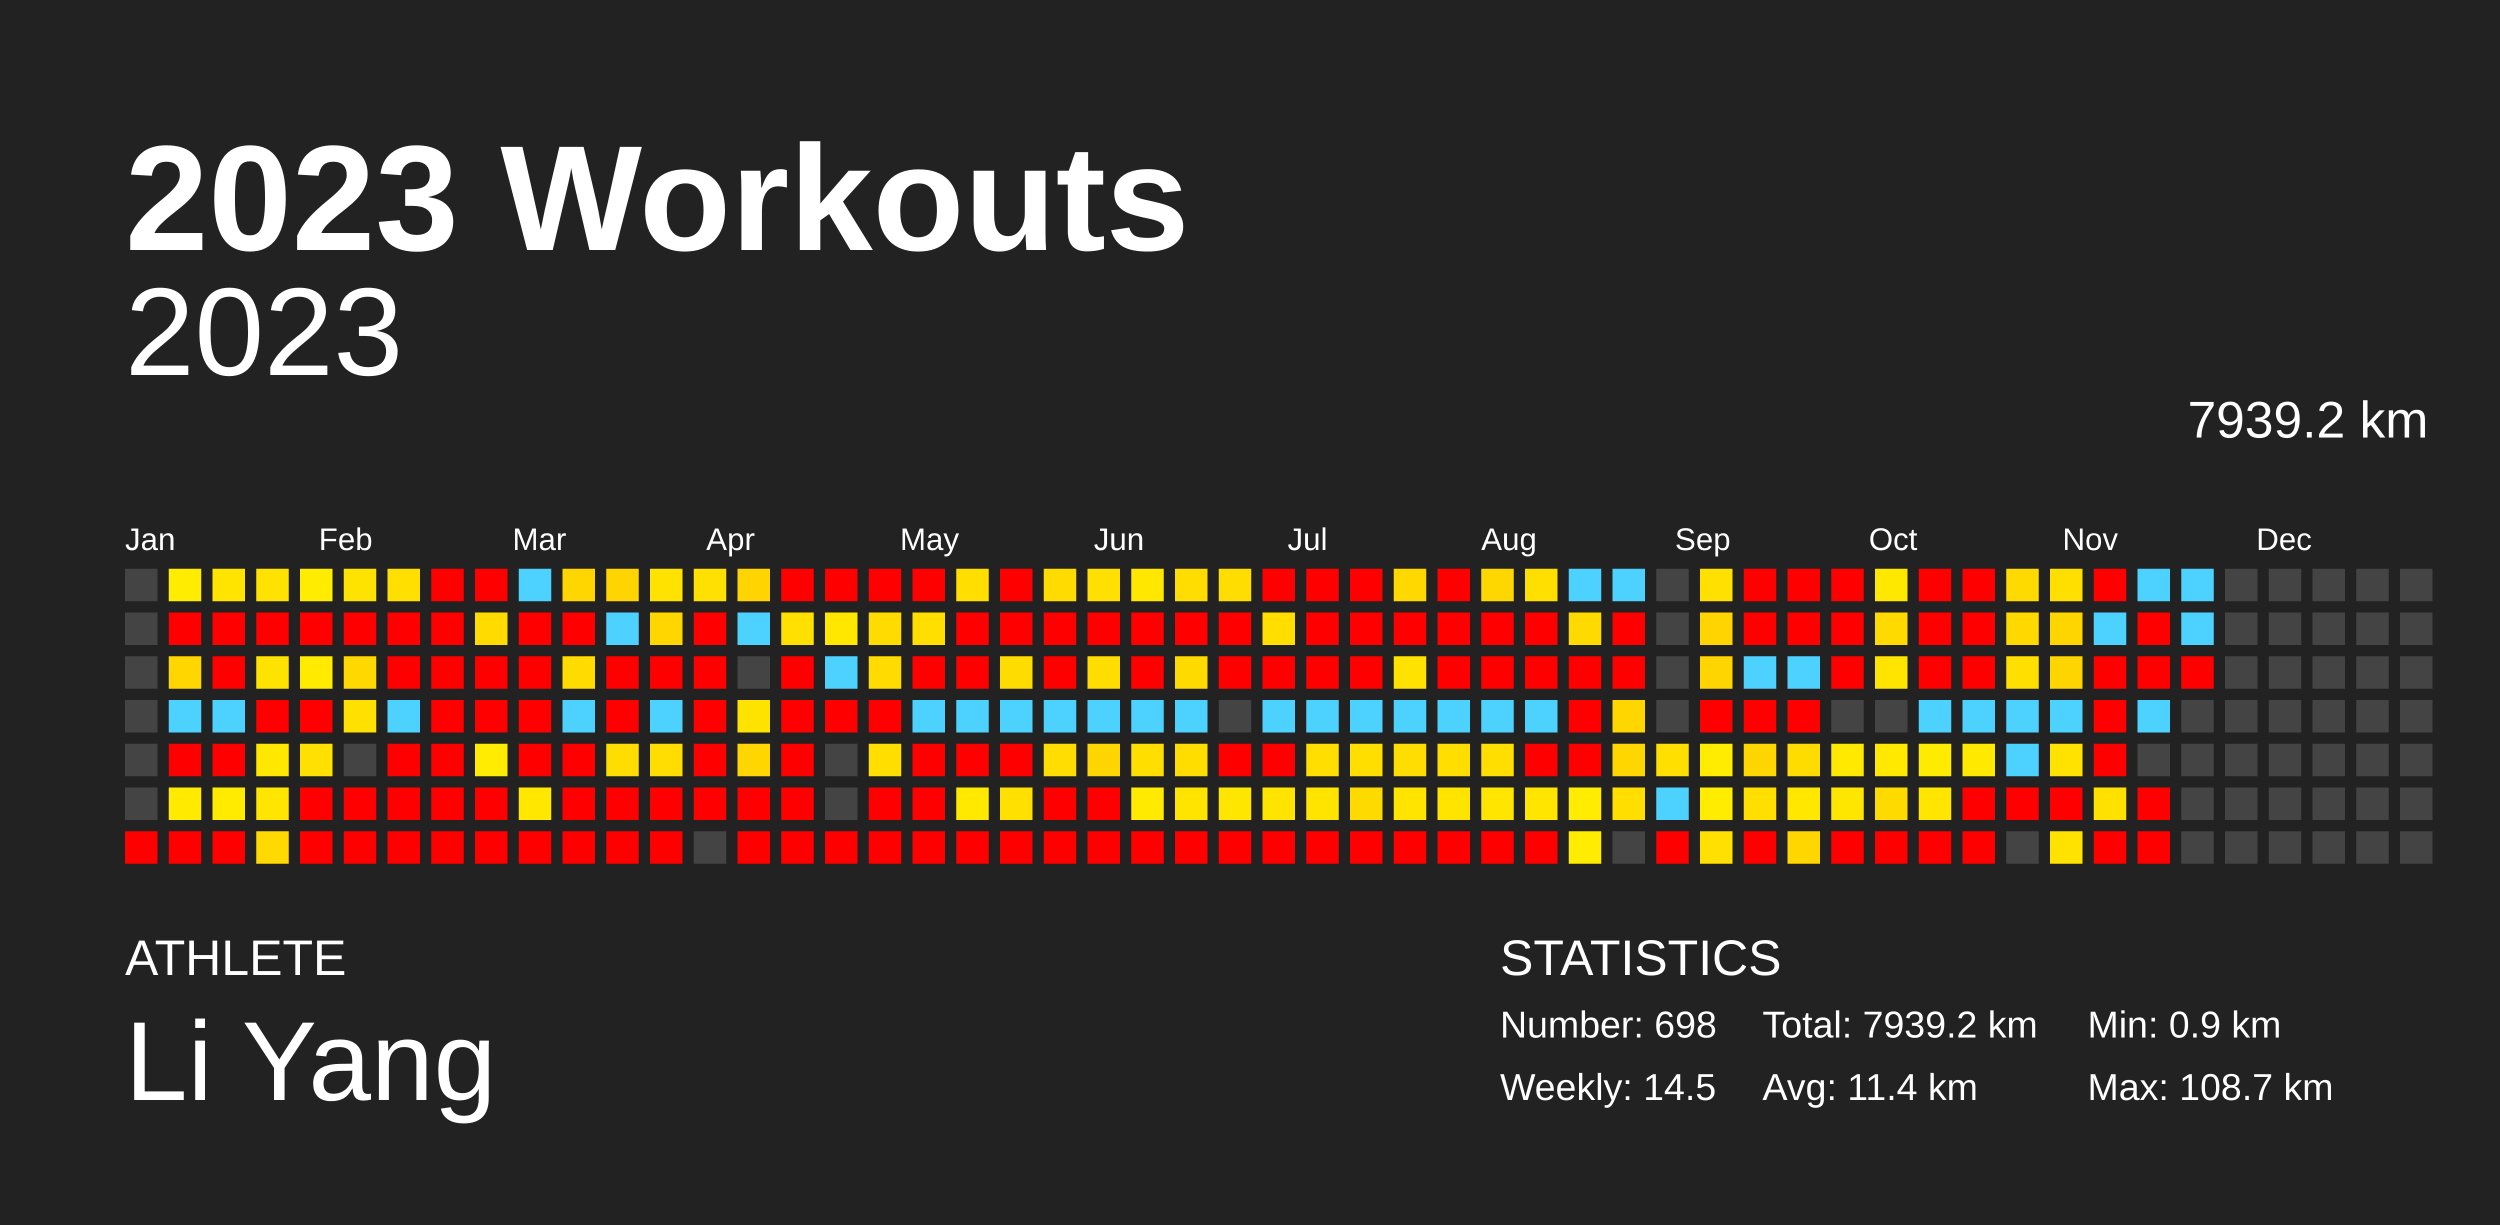
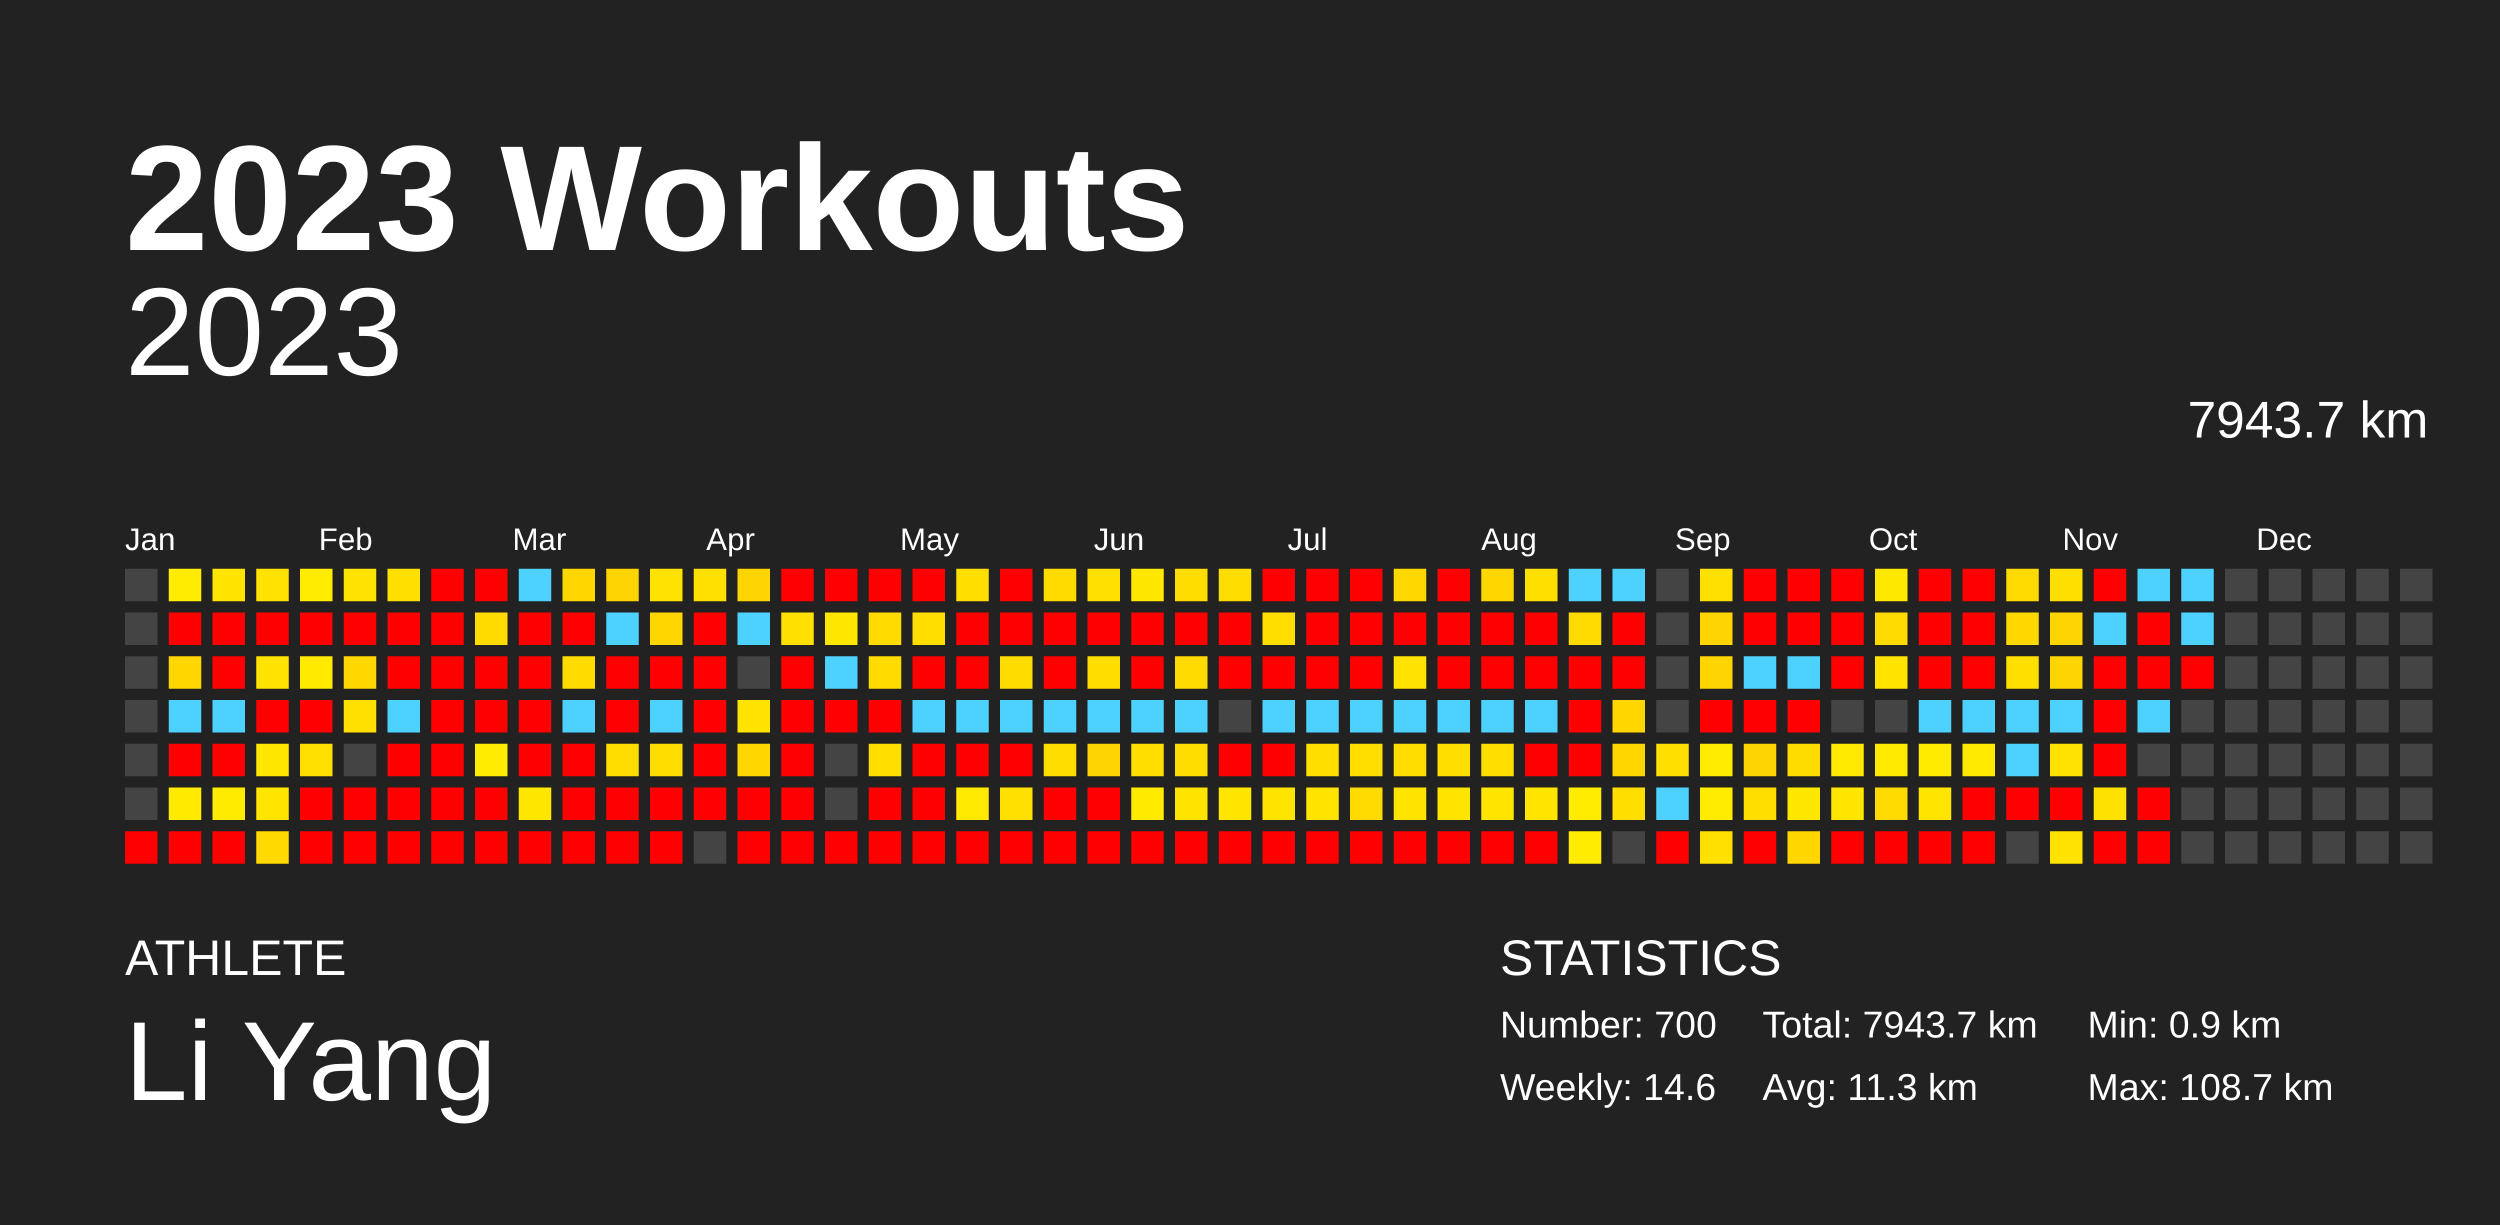
<svg xmlns="http://www.w3.org/2000/svg" baseProfile="full" height="98mm" version="1.1" viewBox="0,0,200,98" width="200mm">
  <defs />
  <rect fill="#222222" height="98" width="200" x="0" y="0" />
  <text fill="#FFFFFF" style="font-size:12px; font-family:Arial; font-weight:bold;" x="10" y="20">2023 Workouts</text>
  <text fill="#FFFFFF" style="font-size:4px; font-family:Arial" x="10" y="78">ATHLETE</text>
  <text fill="#FFFFFF" style="font-size:9px; font-family:Arial" x="10" y="88">Li Yang</text>
  <text fill="#FFFFFF" style="font-size:4px; font-family:Arial" x="120" y="78">STATISTICS</text>
-   <text fill="#FFFFFF" style="font-size:3px; font-family:Arial" x="120" y="83">Number: 698</text>
-   <text fill="#FFFFFF" style="font-size:3px; font-family:Arial" x="120" y="88">Weekly: 14.5</text>
-   <text fill="#FFFFFF" style="font-size:3px; font-family:Arial" x="141" y="83">Total: 7939.2 km</text>
-   <text fill="#FFFFFF" style="font-size:3px; font-family:Arial" x="141" y="88">Avg: 11.4 km</text>
+   <text fill="#FFFFFF" style="font-size:3px; font-family:Arial" x="120" y="83">Number: 700</text>
+   <text fill="#FFFFFF" style="font-size:3px; font-family:Arial" x="120" y="88">Weekly: 14.6</text>
+   <text fill="#FFFFFF" style="font-size:3px; font-family:Arial" x="141" y="83">Total: 7943.7 km</text>
+   <text fill="#FFFFFF" style="font-size:3px; font-family:Arial" x="141" y="88">Avg: 11.3 km</text>
  <text fill="#FFFFFF" style="font-size:3px; font-family:Arial" x="167" y="83">Min: 0.9 km</text>
  <text fill="#FFFFFF" style="font-size:3px; font-family:Arial" x="167" y="88">Max: 108.7 km</text>
  <text alignment-baseline="hanging" fill="#FFFFFF" style="font-size:10.0px; font-family:Arial;" x="10" y="30">2023</text>
-   <text alignment-baseline="hanging" fill="#FFFFFF" style="font-size:4.125px; font-family:Arial;" x="175" y="35">7939.2 km</text>
+   <text alignment-baseline="hanging" fill="#FFFFFF" style="font-size:4.125px; font-family:Arial;" x="175" y="35">7943.7 km</text>
  <text fill="#FFFFFF" style="font-size:2.5px; font-family:Arial" x="10.0" y="44">Jan</text>
  <text fill="#FFFFFF" style="font-size:2.5px; font-family:Arial" x="25.5" y="44">Feb</text>
  <text fill="#FFFFFF" style="font-size:2.5px; font-family:Arial" x="41.0" y="44">Mar</text>
  <text fill="#FFFFFF" style="font-size:2.5px; font-family:Arial" x="56.5" y="44">Apr</text>
  <text fill="#FFFFFF" style="font-size:2.5px; font-family:Arial" x="72.0" y="44">May</text>
  <text fill="#FFFFFF" style="font-size:2.5px; font-family:Arial" x="87.5" y="44">Jun</text>
  <text fill="#FFFFFF" style="font-size:2.5px; font-family:Arial" x="103.0" y="44">Jul</text>
  <text fill="#FFFFFF" style="font-size:2.5px; font-family:Arial" x="118.5" y="44">Aug</text>
  <text fill="#FFFFFF" style="font-size:2.5px; font-family:Arial" x="134.0" y="44">Sep</text>
  <text fill="#FFFFFF" style="font-size:2.5px; font-family:Arial" x="149.5" y="44">Oct</text>
  <text fill="#FFFFFF" style="font-size:2.5px; font-family:Arial" x="165.0" y="44">Nov</text>
  <text fill="#FFFFFF" style="font-size:2.5px; font-family:Arial" x="180.5" y="44">Dec</text>
  <rect fill="#444444" height="2.6" width="2.6" x="10.0" y="45.5" />
  <rect fill="#444444" height="2.6" width="2.6" x="10.0" y="49.0" />
  <rect fill="#444444" height="2.6" width="2.6" x="10.0" y="52.5" />
  <rect fill="#444444" height="2.6" width="2.6" x="10.0" y="56.0" />
  <rect fill="#444444" height="2.6" width="2.6" x="10.0" y="59.5" />
  <rect fill="#444444" height="2.6" width="2.6" x="10.0" y="63.0" />
  <rect fill="red" height="2.6" width="2.6" x="10.0" y="66.5" />
  <rect fill="#ffec00" height="2.6" width="2.6" x="13.5" y="45.5" />
  <rect fill="red" height="2.6" width="2.6" x="13.5" y="49.0" />
  <rect fill="#ffd600" height="2.6" width="2.6" x="13.5" y="52.5" />
  <rect fill="#4dd2ff" height="2.6" width="2.6" x="13.5" y="56.0" />
  <rect fill="red" height="2.6" width="2.6" x="13.5" y="59.5" />
  <rect fill="#ffea00" height="2.6" width="2.6" x="13.5" y="63.0" />
  <rect fill="red" height="2.6" width="2.6" x="13.5" y="66.5" />
  <rect fill="#ffe400" height="2.6" width="2.6" x="17.0" y="45.5" />
  <rect fill="red" height="2.6" width="2.6" x="17.0" y="49.0" />
  <rect fill="red" height="2.6" width="2.6" x="17.0" y="52.5" />
  <rect fill="#4dd2ff" height="2.6" width="2.6" x="17.0" y="56.0" />
  <rect fill="red" height="2.6" width="2.6" x="17.0" y="59.5" />
  <rect fill="#ffeb00" height="2.6" width="2.6" x="17.0" y="63.0" />
  <rect fill="red" height="2.6" width="2.6" x="17.0" y="66.5" />
  <rect fill="#ffe200" height="2.6" width="2.6" x="20.5" y="45.5" />
  <rect fill="red" height="2.6" width="2.6" x="20.5" y="49.0" />
  <rect fill="#ffe300" height="2.6" width="2.6" x="20.5" y="52.5" />
  <rect fill="red" height="2.6" width="2.6" x="20.5" y="56.0" />
  <rect fill="#ffe700" height="2.6" width="2.6" x="20.5" y="59.5" />
  <rect fill="#ffe500" height="2.6" width="2.6" x="20.5" y="63.0" />
  <rect fill="#ffd900" height="2.6" width="2.6" x="20.5" y="66.5" />
  <rect fill="#ffec00" height="2.6" width="2.6" x="24.0" y="45.5" />
  <rect fill="red" height="2.6" width="2.6" x="24.0" y="49.0" />
  <rect fill="#ffea00" height="2.6" width="2.6" x="24.0" y="52.5" />
  <rect fill="red" height="2.6" width="2.6" x="24.0" y="56.0" />
  <rect fill="#ffe000" height="2.6" width="2.6" x="24.0" y="59.5" />
  <rect fill="red" height="2.6" width="2.6" x="24.0" y="63.0" />
  <rect fill="red" height="2.6" width="2.6" x="24.0" y="66.5" />
  <rect fill="#ffe300" height="2.6" width="2.6" x="27.5" y="45.5" />
  <rect fill="red" height="2.6" width="2.6" x="27.5" y="49.0" />
  <rect fill="#ffd800" height="2.6" width="2.6" x="27.5" y="52.5" />
  <rect fill="#ffe000" height="2.6" width="2.6" x="27.5" y="56.0" />
  <rect fill="#444444" height="2.6" width="2.6" x="27.5" y="59.5" />
  <rect fill="red" height="2.6" width="2.6" x="27.5" y="63.0" />
  <rect fill="red" height="2.6" width="2.6" x="27.5" y="66.5" />
  <rect fill="#ffdf00" height="2.6" width="2.6" x="31.0" y="45.5" />
  <rect fill="red" height="2.6" width="2.6" x="31.0" y="49.0" />
  <rect fill="red" height="2.6" width="2.6" x="31.0" y="52.5" />
  <rect fill="#4dd2ff" height="2.6" width="2.6" x="31.0" y="56.0" />
  <rect fill="red" height="2.6" width="2.6" x="31.0" y="59.5" />
  <rect fill="red" height="2.6" width="2.6" x="31.0" y="63.0" />
  <rect fill="red" height="2.6" width="2.6" x="31.0" y="66.5" />
  <rect fill="red" height="2.6" width="2.6" x="34.5" y="45.5" />
  <rect fill="red" height="2.6" width="2.6" x="34.5" y="49.0" />
  <rect fill="red" height="2.6" width="2.6" x="34.5" y="52.5" />
  <rect fill="red" height="2.6" width="2.6" x="34.5" y="56.0" />
  <rect fill="red" height="2.6" width="2.6" x="34.5" y="59.5" />
  <rect fill="red" height="2.6" width="2.6" x="34.5" y="63.0" />
  <rect fill="red" height="2.6" width="2.6" x="34.5" y="66.5" />
  <rect fill="red" height="2.6" width="2.6" x="38.0" y="45.5" />
  <rect fill="#ffdb00" height="2.6" width="2.6" x="38.0" y="49.0" />
  <rect fill="red" height="2.6" width="2.6" x="38.0" y="52.5" />
  <rect fill="red" height="2.6" width="2.6" x="38.0" y="56.0" />
  <rect fill="#ffec00" height="2.6" width="2.6" x="38.0" y="59.5" />
  <rect fill="red" height="2.6" width="2.6" x="38.0" y="63.0" />
  <rect fill="red" height="2.6" width="2.6" x="38.0" y="66.5" />
  <rect fill="#4dd2ff" height="2.6" width="2.6" x="41.5" y="45.5" />
  <rect fill="red" height="2.6" width="2.6" x="41.5" y="49.0" />
  <rect fill="red" height="2.6" width="2.6" x="41.5" y="52.5" />
  <rect fill="red" height="2.6" width="2.6" x="41.5" y="56.0" />
  <rect fill="red" height="2.6" width="2.6" x="41.5" y="59.5" />
  <rect fill="#ffe700" height="2.6" width="2.6" x="41.5" y="63.0" />
  <rect fill="red" height="2.6" width="2.6" x="41.5" y="66.5" />
  <rect fill="#ffd600" height="2.6" width="2.6" x="45.0" y="45.5" />
  <rect fill="red" height="2.6" width="2.6" x="45.0" y="49.0" />
  <rect fill="#ffdb00" height="2.6" width="2.6" x="45.0" y="52.5" />
  <rect fill="#4dd2ff" height="2.6" width="2.6" x="45.0" y="56.0" />
  <rect fill="red" height="2.6" width="2.6" x="45.0" y="59.5" />
  <rect fill="red" height="2.6" width="2.6" x="45.0" y="63.0" />
  <rect fill="red" height="2.6" width="2.6" x="45.0" y="66.5" />
  <rect fill="#ffd400" height="2.6" width="2.6" x="48.5" y="45.5" />
  <rect fill="#4dd2ff" height="2.6" width="2.6" x="48.5" y="49.0" />
  <rect fill="red" height="2.6" width="2.6" x="48.5" y="52.5" />
  <rect fill="red" height="2.6" width="2.6" x="48.5" y="56.0" />
  <rect fill="#ffdd00" height="2.6" width="2.6" x="48.5" y="59.5" />
  <rect fill="red" height="2.6" width="2.6" x="48.5" y="63.0" />
  <rect fill="red" height="2.6" width="2.6" x="48.5" y="66.5" />
  <rect fill="#ffe200" height="2.6" width="2.6" x="52.0" y="45.5" />
  <rect fill="#ffd600" height="2.6" width="2.6" x="52.0" y="49.0" />
  <rect fill="red" height="2.6" width="2.6" x="52.0" y="52.5" />
  <rect fill="#4dd2ff" height="2.6" width="2.6" x="52.0" y="56.0" />
  <rect fill="#ffdd00" height="2.6" width="2.6" x="52.0" y="59.5" />
  <rect fill="red" height="2.6" width="2.6" x="52.0" y="63.0" />
  <rect fill="red" height="2.6" width="2.6" x="52.0" y="66.5" />
  <rect fill="#ffe000" height="2.6" width="2.6" x="55.5" y="45.5" />
  <rect fill="red" height="2.6" width="2.6" x="55.5" y="49.0" />
  <rect fill="red" height="2.6" width="2.6" x="55.5" y="52.5" />
  <rect fill="red" height="2.6" width="2.6" x="55.5" y="56.0" />
  <rect fill="red" height="2.6" width="2.6" x="55.5" y="59.5" />
  <rect fill="red" height="2.6" width="2.6" x="55.5" y="63.0" />
  <rect fill="#444444" height="2.6" width="2.6" x="55.5" y="66.5" />
  <rect fill="#ffd400" height="2.6" width="2.6" x="59.0" y="45.5" />
  <rect fill="#4dd2ff" height="2.6" width="2.6" x="59.0" y="49.0" />
  <rect fill="#444444" height="2.6" width="2.6" x="59.0" y="52.5" />
  <rect fill="#ffe300" height="2.6" width="2.6" x="59.0" y="56.0" />
  <rect fill="#ffd600" height="2.6" width="2.6" x="59.0" y="59.5" />
  <rect fill="red" height="2.6" width="2.6" x="59.0" y="63.0" />
  <rect fill="red" height="2.6" width="2.6" x="59.0" y="66.5" />
  <rect fill="red" height="2.6" width="2.6" x="62.5" y="45.5" />
  <rect fill="#ffe000" height="2.6" width="2.6" x="62.5" y="49.0" />
  <rect fill="red" height="2.6" width="2.6" x="62.5" y="52.5" />
  <rect fill="red" height="2.6" width="2.6" x="62.5" y="56.0" />
  <rect fill="red" height="2.6" width="2.6" x="62.5" y="59.5" />
  <rect fill="red" height="2.6" width="2.6" x="62.5" y="63.0" />
  <rect fill="red" height="2.6" width="2.6" x="62.5" y="66.5" />
  <rect fill="red" height="2.6" width="2.6" x="66.0" y="45.5" />
  <rect fill="#ffe700" height="2.6" width="2.6" x="66.0" y="49.0" />
  <rect fill="#4dd2ff" height="2.6" width="2.6" x="66.0" y="52.5" />
  <rect fill="red" height="2.6" width="2.6" x="66.0" y="56.0" />
  <rect fill="#444444" height="2.6" width="2.6" x="66.0" y="59.5" />
  <rect fill="#444444" height="2.6" width="2.6" x="66.0" y="63.0" />
  <rect fill="red" height="2.6" width="2.6" x="66.0" y="66.5" />
  <rect fill="red" height="2.6" width="2.6" x="69.5" y="45.5" />
  <rect fill="#ffdb00" height="2.6" width="2.6" x="69.5" y="49.0" />
  <rect fill="#ffdb00" height="2.6" width="2.6" x="69.5" y="52.5" />
  <rect fill="red" height="2.6" width="2.6" x="69.5" y="56.0" />
  <rect fill="#ffde00" height="2.6" width="2.6" x="69.5" y="59.5" />
  <rect fill="red" height="2.6" width="2.6" x="69.5" y="63.0" />
  <rect fill="red" height="2.6" width="2.6" x="69.5" y="66.5" />
  <rect fill="red" height="2.6" width="2.6" x="73.0" y="45.5" />
  <rect fill="#ffde00" height="2.6" width="2.6" x="73.0" y="49.0" />
  <rect fill="red" height="2.6" width="2.6" x="73.0" y="52.5" />
  <rect fill="#4dd2ff" height="2.6" width="2.6" x="73.0" y="56.0" />
  <rect fill="red" height="2.6" width="2.6" x="73.0" y="59.5" />
  <rect fill="red" height="2.6" width="2.6" x="73.0" y="63.0" />
  <rect fill="red" height="2.6" width="2.6" x="73.0" y="66.5" />
  <rect fill="#ffde00" height="2.6" width="2.6" x="76.5" y="45.5" />
  <rect fill="red" height="2.6" width="2.6" x="76.5" y="49.0" />
  <rect fill="red" height="2.6" width="2.6" x="76.5" y="52.5" />
  <rect fill="#4dd2ff" height="2.6" width="2.6" x="76.5" y="56.0" />
  <rect fill="red" height="2.6" width="2.6" x="76.5" y="59.5" />
  <rect fill="#ffe900" height="2.6" width="2.6" x="76.5" y="63.0" />
  <rect fill="red" height="2.6" width="2.6" x="76.5" y="66.5" />
  <rect fill="red" height="2.6" width="2.6" x="80.0" y="45.5" />
  <rect fill="red" height="2.6" width="2.6" x="80.0" y="49.0" />
  <rect fill="#ffdc00" height="2.6" width="2.6" x="80.0" y="52.5" />
  <rect fill="#4dd2ff" height="2.6" width="2.6" x="80.0" y="56.0" />
  <rect fill="red" height="2.6" width="2.6" x="80.0" y="59.5" />
  <rect fill="#ffe000" height="2.6" width="2.6" x="80.0" y="63.0" />
  <rect fill="red" height="2.6" width="2.6" x="80.0" y="66.5" />
  <rect fill="#ffdb00" height="2.6" width="2.6" x="83.5" y="45.5" />
  <rect fill="red" height="2.6" width="2.6" x="83.5" y="49.0" />
  <rect fill="red" height="2.6" width="2.6" x="83.5" y="52.5" />
  <rect fill="#4dd2ff" height="2.6" width="2.6" x="83.5" y="56.0" />
  <rect fill="#ffdd00" height="2.6" width="2.6" x="83.5" y="59.5" />
  <rect fill="red" height="2.6" width="2.6" x="83.5" y="63.0" />
  <rect fill="red" height="2.6" width="2.6" x="83.5" y="66.5" />
  <rect fill="#ffe000" height="2.6" width="2.6" x="87.0" y="45.5" />
  <rect fill="red" height="2.6" width="2.6" x="87.0" y="49.0" />
  <rect fill="#ffdd00" height="2.6" width="2.6" x="87.0" y="52.5" />
  <rect fill="#4dd2ff" height="2.6" width="2.6" x="87.0" y="56.0" />
  <rect fill="#ffd500" height="2.6" width="2.6" x="87.0" y="59.5" />
  <rect fill="red" height="2.6" width="2.6" x="87.0" y="63.0" />
  <rect fill="red" height="2.6" width="2.6" x="87.0" y="66.5" />
  <rect fill="#ffe700" height="2.6" width="2.6" x="90.5" y="45.5" />
  <rect fill="red" height="2.6" width="2.6" x="90.5" y="49.0" />
  <rect fill="red" height="2.6" width="2.6" x="90.5" y="52.5" />
  <rect fill="#4dd2ff" height="2.6" width="2.6" x="90.5" y="56.0" />
  <rect fill="#ffde00" height="2.6" width="2.6" x="90.5" y="59.5" />
  <rect fill="#ffea00" height="2.6" width="2.6" x="90.5" y="63.0" />
  <rect fill="red" height="2.6" width="2.6" x="90.5" y="66.5" />
  <rect fill="#ffdd00" height="2.6" width="2.6" x="94.0" y="45.5" />
  <rect fill="red" height="2.6" width="2.6" x="94.0" y="49.0" />
  <rect fill="#ffda00" height="2.6" width="2.6" x="94.0" y="52.5" />
  <rect fill="#4dd2ff" height="2.6" width="2.6" x="94.0" y="56.0" />
  <rect fill="#ffdd00" height="2.6" width="2.6" x="94.0" y="59.5" />
  <rect fill="#ffe400" height="2.6" width="2.6" x="94.0" y="63.0" />
  <rect fill="red" height="2.6" width="2.6" x="94.0" y="66.5" />
  <rect fill="#ffdd00" height="2.6" width="2.6" x="97.5" y="45.5" />
  <rect fill="red" height="2.6" width="2.6" x="97.5" y="49.0" />
  <rect fill="red" height="2.6" width="2.6" x="97.5" y="52.5" />
  <rect fill="#444444" height="2.6" width="2.6" x="97.5" y="56.0" />
  <rect fill="red" height="2.6" width="2.6" x="97.5" y="59.5" />
  <rect fill="#ffe600" height="2.6" width="2.6" x="97.5" y="63.0" />
  <rect fill="red" height="2.6" width="2.6" x="97.5" y="66.5" />
  <rect fill="red" height="2.6" width="2.6" x="101.0" y="45.5" />
  <rect fill="#ffde00" height="2.6" width="2.6" x="101.0" y="49.0" />
  <rect fill="red" height="2.6" width="2.6" x="101.0" y="52.5" />
  <rect fill="#4dd2ff" height="2.6" width="2.6" x="101.0" y="56.0" />
  <rect fill="red" height="2.6" width="2.6" x="101.0" y="59.5" />
  <rect fill="#ffe400" height="2.6" width="2.6" x="101.0" y="63.0" />
  <rect fill="red" height="2.6" width="2.6" x="101.0" y="66.5" />
  <rect fill="red" height="2.6" width="2.6" x="104.5" y="45.5" />
  <rect fill="red" height="2.6" width="2.6" x="104.5" y="49.0" />
  <rect fill="red" height="2.6" width="2.6" x="104.5" y="52.5" />
  <rect fill="#4dd2ff" height="2.6" width="2.6" x="104.5" y="56.0" />
  <rect fill="#ffde00" height="2.6" width="2.6" x="104.5" y="59.5" />
  <rect fill="#ffe400" height="2.6" width="2.6" x="104.5" y="63.0" />
  <rect fill="red" height="2.6" width="2.6" x="104.5" y="66.5" />
  <rect fill="red" height="2.6" width="2.6" x="108.0" y="45.5" />
  <rect fill="red" height="2.6" width="2.6" x="108.0" y="49.0" />
  <rect fill="red" height="2.6" width="2.6" x="108.0" y="52.5" />
  <rect fill="#4dd2ff" height="2.6" width="2.6" x="108.0" y="56.0" />
  <rect fill="#ffde00" height="2.6" width="2.6" x="108.0" y="59.5" />
  <rect fill="#ffda00" height="2.6" width="2.6" x="108.0" y="63.0" />
  <rect fill="red" height="2.6" width="2.6" x="108.0" y="66.5" />
  <rect fill="#ffd800" height="2.6" width="2.6" x="111.5" y="45.5" />
  <rect fill="red" height="2.6" width="2.6" x="111.5" y="49.0" />
  <rect fill="#ffe200" height="2.6" width="2.6" x="111.5" y="52.5" />
  <rect fill="#4dd2ff" height="2.6" width="2.6" x="111.5" y="56.0" />
  <rect fill="#ffdd00" height="2.6" width="2.6" x="111.5" y="59.5" />
  <rect fill="#ffe400" height="2.6" width="2.6" x="111.5" y="63.0" />
  <rect fill="red" height="2.6" width="2.6" x="111.5" y="66.5" />
  <rect fill="red" height="2.6" width="2.6" x="115.0" y="45.5" />
  <rect fill="red" height="2.6" width="2.6" x="115.0" y="49.0" />
  <rect fill="red" height="2.6" width="2.6" x="115.0" y="52.5" />
  <rect fill="#4dd2ff" height="2.6" width="2.6" x="115.0" y="56.0" />
  <rect fill="#ffde00" height="2.6" width="2.6" x="115.0" y="59.5" />
  <rect fill="#ffe400" height="2.6" width="2.6" x="115.0" y="63.0" />
  <rect fill="red" height="2.6" width="2.6" x="115.0" y="66.5" />
  <rect fill="#ffd700" height="2.6" width="2.6" x="118.5" y="45.5" />
  <rect fill="red" height="2.6" width="2.6" x="118.5" y="49.0" />
  <rect fill="red" height="2.6" width="2.6" x="118.5" y="52.5" />
  <rect fill="#4dd2ff" height="2.6" width="2.6" x="118.5" y="56.0" />
  <rect fill="#ffde00" height="2.6" width="2.6" x="118.5" y="59.5" />
  <rect fill="#ffe500" height="2.6" width="2.6" x="118.5" y="63.0" />
  <rect fill="red" height="2.6" width="2.6" x="118.5" y="66.5" />
  <rect fill="#ffdf00" height="2.6" width="2.6" x="122.0" y="45.5" />
  <rect fill="red" height="2.6" width="2.6" x="122.0" y="49.0" />
  <rect fill="red" height="2.6" width="2.6" x="122.0" y="52.5" />
  <rect fill="#4dd2ff" height="2.6" width="2.6" x="122.0" y="56.0" />
  <rect fill="red" height="2.6" width="2.6" x="122.0" y="59.5" />
  <rect fill="#ffe500" height="2.6" width="2.6" x="122.0" y="63.0" />
  <rect fill="red" height="2.6" width="2.6" x="122.0" y="66.5" />
  <rect fill="#4dd2ff" height="2.6" width="2.6" x="125.5" y="45.5" />
  <rect fill="#ffda00" height="2.6" width="2.6" x="125.5" y="49.0" />
  <rect fill="red" height="2.6" width="2.6" x="125.5" y="52.5" />
  <rect fill="red" height="2.6" width="2.6" x="125.5" y="56.0" />
  <rect fill="red" height="2.6" width="2.6" x="125.5" y="59.5" />
  <rect fill="#ffec00" height="2.6" width="2.6" x="125.5" y="63.0" />
  <rect fill="#ffec00" height="2.6" width="2.6" x="125.5" y="66.5" />
  <rect fill="#4dd2ff" height="2.6" width="2.6" x="129.0" y="45.5" />
  <rect fill="red" height="2.6" width="2.6" x="129.0" y="49.0" />
  <rect fill="red" height="2.6" width="2.6" x="129.0" y="52.5" />
  <rect fill="#ffd600" height="2.6" width="2.6" x="129.0" y="56.0" />
  <rect fill="#ffd600" height="2.6" width="2.6" x="129.0" y="59.5" />
  <rect fill="#ffde00" height="2.6" width="2.6" x="129.0" y="63.0" />
  <rect fill="#444444" height="2.6" width="2.6" x="129.0" y="66.5" />
  <rect fill="#444444" height="2.6" width="2.6" x="132.5" y="45.5" />
  <rect fill="#444444" height="2.6" width="2.6" x="132.5" y="49.0" />
  <rect fill="#444444" height="2.6" width="2.6" x="132.5" y="52.5" />
  <rect fill="#444444" height="2.6" width="2.6" x="132.5" y="56.0" />
  <rect fill="#ffdf00" height="2.6" width="2.6" x="132.5" y="59.5" />
  <rect fill="#4dd2ff" height="2.6" width="2.6" x="132.5" y="63.0" />
  <rect fill="red" height="2.6" width="2.6" x="132.5" y="66.5" />
  <rect fill="#ffe000" height="2.6" width="2.6" x="136.0" y="45.5" />
  <rect fill="#ffd400" height="2.6" width="2.6" x="136.0" y="49.0" />
  <rect fill="#ffd500" height="2.6" width="2.6" x="136.0" y="52.5" />
  <rect fill="red" height="2.6" width="2.6" x="136.0" y="56.0" />
  <rect fill="#ffec00" height="2.6" width="2.6" x="136.0" y="59.5" />
  <rect fill="#ffec00" height="2.6" width="2.6" x="136.0" y="63.0" />
  <rect fill="#ffe000" height="2.6" width="2.6" x="136.0" y="66.5" />
  <rect fill="red" height="2.6" width="2.6" x="139.5" y="45.5" />
  <rect fill="red" height="2.6" width="2.6" x="139.5" y="49.0" />
  <rect fill="#4dd2ff" height="2.6" width="2.6" x="139.5" y="52.5" />
  <rect fill="red" height="2.6" width="2.6" x="139.5" y="56.0" />
  <rect fill="#ffd500" height="2.6" width="2.6" x="139.5" y="59.5" />
  <rect fill="#ffde00" height="2.6" width="2.6" x="139.5" y="63.0" />
  <rect fill="red" height="2.6" width="2.6" x="139.5" y="66.5" />
  <rect fill="red" height="2.6" width="2.6" x="143.0" y="45.5" />
  <rect fill="red" height="2.6" width="2.6" x="143.0" y="49.0" />
  <rect fill="#4dd2ff" height="2.6" width="2.6" x="143.0" y="52.5" />
  <rect fill="red" height="2.6" width="2.6" x="143.0" y="56.0" />
  <rect fill="#ffdc00" height="2.6" width="2.6" x="143.0" y="59.5" />
  <rect fill="#ffe700" height="2.6" width="2.6" x="143.0" y="63.0" />
  <rect fill="#ffd600" height="2.6" width="2.6" x="143.0" y="66.5" />
  <rect fill="red" height="2.6" width="2.6" x="146.5" y="45.5" />
  <rect fill="red" height="2.6" width="2.6" x="146.5" y="49.0" />
  <rect fill="red" height="2.6" width="2.6" x="146.5" y="52.5" />
  <rect fill="#444444" height="2.6" width="2.6" x="146.5" y="56.0" />
  <rect fill="#ffe900" height="2.6" width="2.6" x="146.5" y="59.5" />
  <rect fill="#ffe600" height="2.6" width="2.6" x="146.5" y="63.0" />
  <rect fill="red" height="2.6" width="2.6" x="146.5" y="66.5" />
  <rect fill="#ffe800" height="2.6" width="2.6" x="150.0" y="45.5" />
  <rect fill="#ffda00" height="2.6" width="2.6" x="150.0" y="49.0" />
  <rect fill="#ffe400" height="2.6" width="2.6" x="150.0" y="52.5" />
  <rect fill="#444444" height="2.6" width="2.6" x="150.0" y="56.0" />
  <rect fill="#ffe900" height="2.6" width="2.6" x="150.0" y="59.5" />
  <rect fill="#ffda00" height="2.6" width="2.6" x="150.0" y="63.0" />
  <rect fill="red" height="2.6" width="2.6" x="150.0" y="66.5" />
  <rect fill="red" height="2.6" width="2.6" x="153.5" y="45.5" />
  <rect fill="red" height="2.6" width="2.6" x="153.5" y="49.0" />
  <rect fill="red" height="2.6" width="2.6" x="153.5" y="52.5" />
  <rect fill="#4dd2ff" height="2.6" width="2.6" x="153.5" y="56.0" />
  <rect fill="#ffeb00" height="2.6" width="2.6" x="153.5" y="59.5" />
  <rect fill="#ffe500" height="2.6" width="2.6" x="153.5" y="63.0" />
  <rect fill="red" height="2.6" width="2.6" x="153.5" y="66.5" />
  <rect fill="red" height="2.6" width="2.6" x="157.0" y="45.5" />
  <rect fill="red" height="2.6" width="2.6" x="157.0" y="49.0" />
  <rect fill="red" height="2.6" width="2.6" x="157.0" y="52.5" />
  <rect fill="#4dd2ff" height="2.6" width="2.6" x="157.0" y="56.0" />
  <rect fill="#ffe900" height="2.6" width="2.6" x="157.0" y="59.5" />
  <rect fill="red" height="2.6" width="2.6" x="157.0" y="63.0" />
  <rect fill="red" height="2.6" width="2.6" x="157.0" y="66.5" />
  <rect fill="#ffda00" height="2.6" width="2.6" x="160.5" y="45.5" />
  <rect fill="#ffd800" height="2.6" width="2.6" x="160.5" y="49.0" />
  <rect fill="#ffdf00" height="2.6" width="2.6" x="160.5" y="52.5" />
  <rect fill="#4dd2ff" height="2.6" width="2.6" x="160.5" y="56.0" />
  <rect fill="#4dd2ff" height="2.6" width="2.6" x="160.5" y="59.5" />
  <rect fill="red" height="2.6" width="2.6" x="160.5" y="63.0" />
  <rect fill="#444444" height="2.6" width="2.6" x="160.5" y="66.5" />
  <rect fill="#ffdf00" height="2.6" width="2.6" x="164.0" y="45.5" />
  <rect fill="#ffd500" height="2.6" width="2.6" x="164.0" y="49.0" />
  <rect fill="#ffd500" height="2.6" width="2.6" x="164.0" y="52.5" />
  <rect fill="#4dd2ff" height="2.6" width="2.6" x="164.0" y="56.0" />
  <rect fill="#ffe200" height="2.6" width="2.6" x="164.0" y="59.5" />
  <rect fill="red" height="2.6" width="2.6" x="164.0" y="63.0" />
  <rect fill="#ffe200" height="2.6" width="2.6" x="164.0" y="66.5" />
  <rect fill="red" height="2.6" width="2.6" x="167.5" y="45.5" />
  <rect fill="#4dd2ff" height="2.6" width="2.6" x="167.5" y="49.0" />
  <rect fill="red" height="2.6" width="2.6" x="167.5" y="52.5" />
  <rect fill="red" height="2.6" width="2.6" x="167.5" y="56.0" />
  <rect fill="red" height="2.6" width="2.6" x="167.5" y="59.5" />
  <rect fill="#ffe100" height="2.6" width="2.6" x="167.5" y="63.0" />
  <rect fill="red" height="2.6" width="2.6" x="167.5" y="66.5" />
  <rect fill="#4dd2ff" height="2.6" width="2.6" x="171.0" y="45.5" />
  <rect fill="red" height="2.6" width="2.6" x="171.0" y="49.0" />
  <rect fill="red" height="2.6" width="2.6" x="171.0" y="52.5" />
  <rect fill="#4dd2ff" height="2.6" width="2.6" x="171.0" y="56.0" />
  <rect fill="#444444" height="2.6" width="2.6" x="171.0" y="59.5" />
  <rect fill="red" height="2.6" width="2.6" x="171.0" y="63.0" />
  <rect fill="red" height="2.6" width="2.6" x="171.0" y="66.5" />
  <rect fill="#4dd2ff" height="2.6" width="2.6" x="174.5" y="45.5" />
  <rect fill="#4dd2ff" height="2.6" width="2.6" x="174.5" y="49.0" />
  <rect fill="red" height="2.6" width="2.6" x="174.5" y="52.5" />
  <rect fill="#444444" height="2.6" width="2.6" x="174.5" y="56.0" />
  <rect fill="#444444" height="2.6" width="2.6" x="174.5" y="59.5" />
  <rect fill="#444444" height="2.6" width="2.6" x="174.5" y="63.0" />
  <rect fill="#444444" height="2.6" width="2.6" x="174.5" y="66.5" />
  <rect fill="#444444" height="2.6" width="2.6" x="178.0" y="45.5" />
  <rect fill="#444444" height="2.6" width="2.6" x="178.0" y="49.0" />
  <rect fill="#444444" height="2.6" width="2.6" x="178.0" y="52.5" />
  <rect fill="#444444" height="2.6" width="2.6" x="178.0" y="56.0" />
  <rect fill="#444444" height="2.6" width="2.6" x="178.0" y="59.5" />
  <rect fill="#444444" height="2.6" width="2.6" x="178.0" y="63.0" />
  <rect fill="#444444" height="2.6" width="2.6" x="178.0" y="66.5" />
  <rect fill="#444444" height="2.6" width="2.6" x="181.5" y="45.5" />
  <rect fill="#444444" height="2.6" width="2.6" x="181.5" y="49.0" />
  <rect fill="#444444" height="2.6" width="2.6" x="181.5" y="52.5" />
  <rect fill="#444444" height="2.6" width="2.6" x="181.5" y="56.0" />
  <rect fill="#444444" height="2.6" width="2.6" x="181.5" y="59.5" />
  <rect fill="#444444" height="2.6" width="2.6" x="181.5" y="63.0" />
  <rect fill="#444444" height="2.6" width="2.6" x="181.5" y="66.5" />
  <rect fill="#444444" height="2.6" width="2.6" x="185.0" y="45.5" />
  <rect fill="#444444" height="2.6" width="2.6" x="185.0" y="49.0" />
  <rect fill="#444444" height="2.6" width="2.6" x="185.0" y="52.5" />
  <rect fill="#444444" height="2.6" width="2.6" x="185.0" y="56.0" />
  <rect fill="#444444" height="2.6" width="2.6" x="185.0" y="59.5" />
  <rect fill="#444444" height="2.6" width="2.6" x="185.0" y="63.0" />
  <rect fill="#444444" height="2.6" width="2.6" x="185.0" y="66.5" />
  <rect fill="#444444" height="2.6" width="2.6" x="188.5" y="45.5" />
  <rect fill="#444444" height="2.6" width="2.6" x="188.5" y="49.0" />
  <rect fill="#444444" height="2.6" width="2.6" x="188.5" y="52.5" />
  <rect fill="#444444" height="2.6" width="2.6" x="188.5" y="56.0" />
  <rect fill="#444444" height="2.6" width="2.6" x="188.5" y="59.5" />
  <rect fill="#444444" height="2.6" width="2.6" x="188.5" y="63.0" />
  <rect fill="#444444" height="2.6" width="2.6" x="188.5" y="66.5" />
  <rect fill="#444444" height="2.6" width="2.6" x="192.0" y="45.5" />
  <rect fill="#444444" height="2.6" width="2.6" x="192.0" y="49.0" />
  <rect fill="#444444" height="2.6" width="2.6" x="192.0" y="52.5" />
  <rect fill="#444444" height="2.6" width="2.6" x="192.0" y="56.0" />
  <rect fill="#444444" height="2.6" width="2.6" x="192.0" y="59.5" />
  <rect fill="#444444" height="2.6" width="2.6" x="192.0" y="63.0" />
  <rect fill="#444444" height="2.6" width="2.6" x="192.0" y="66.5" />
</svg>
